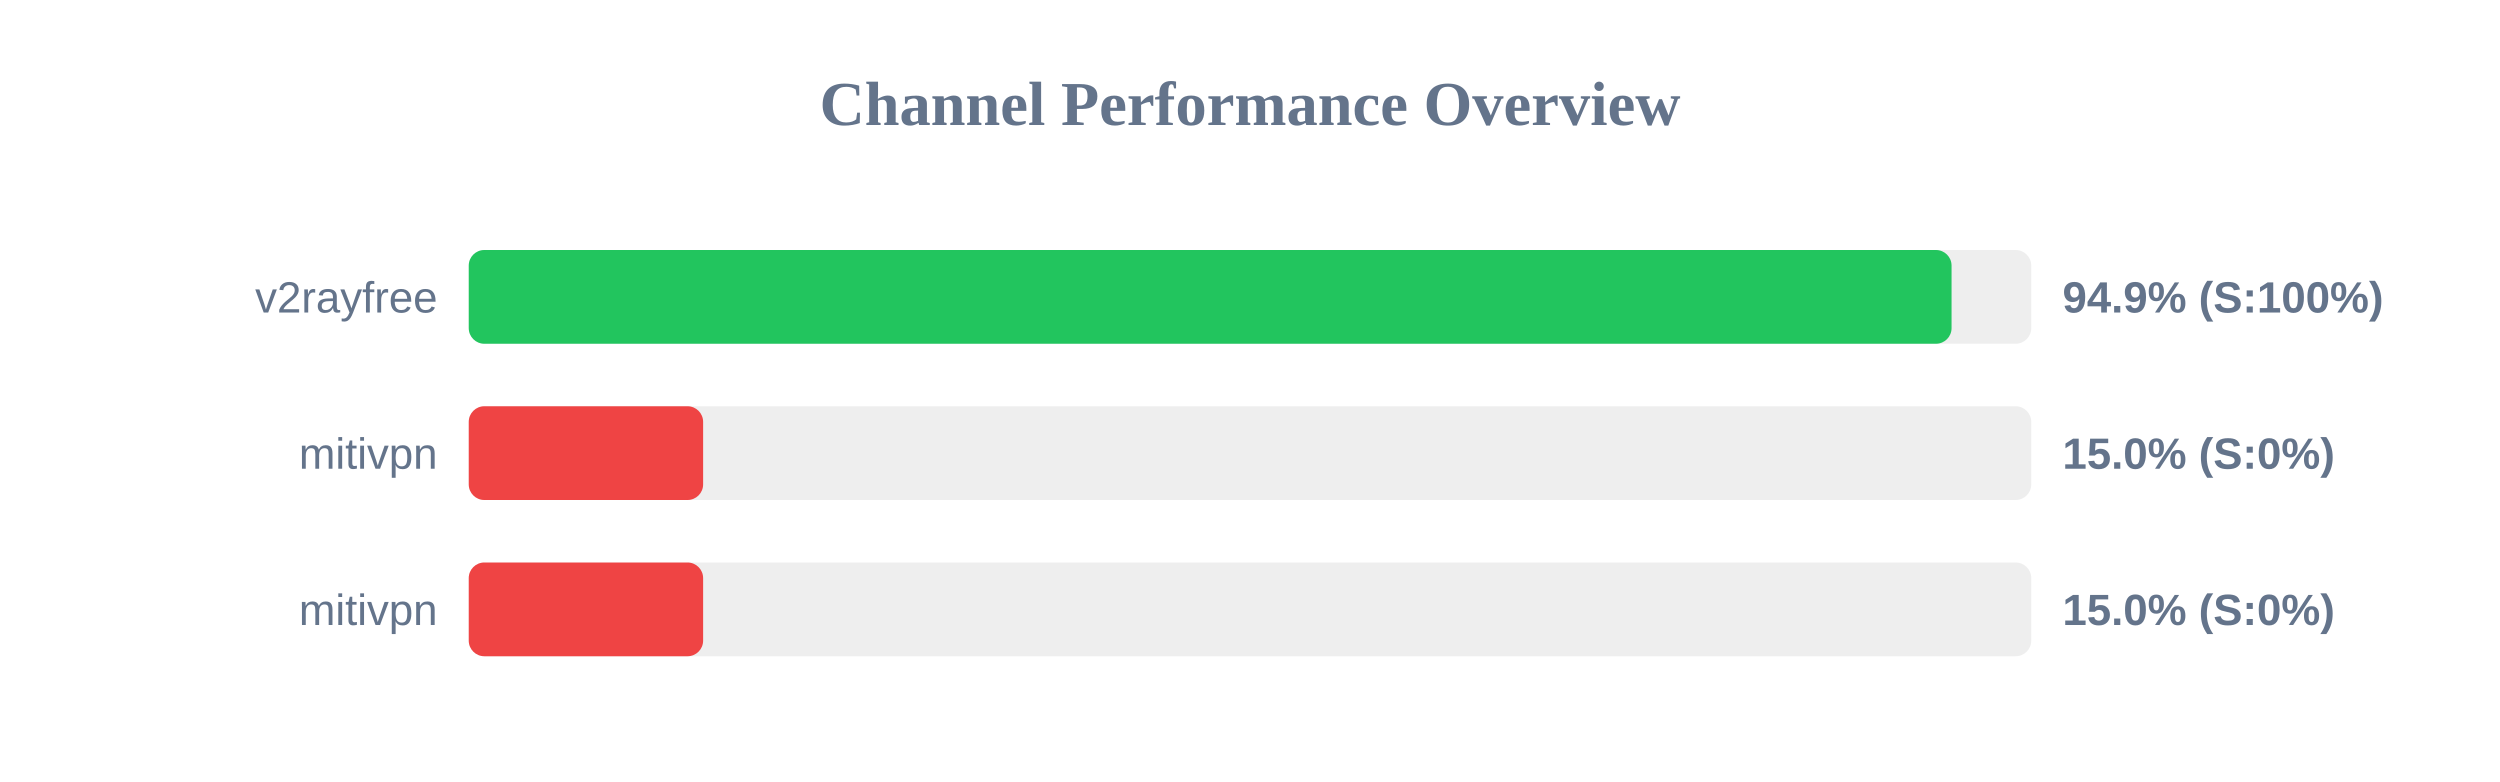
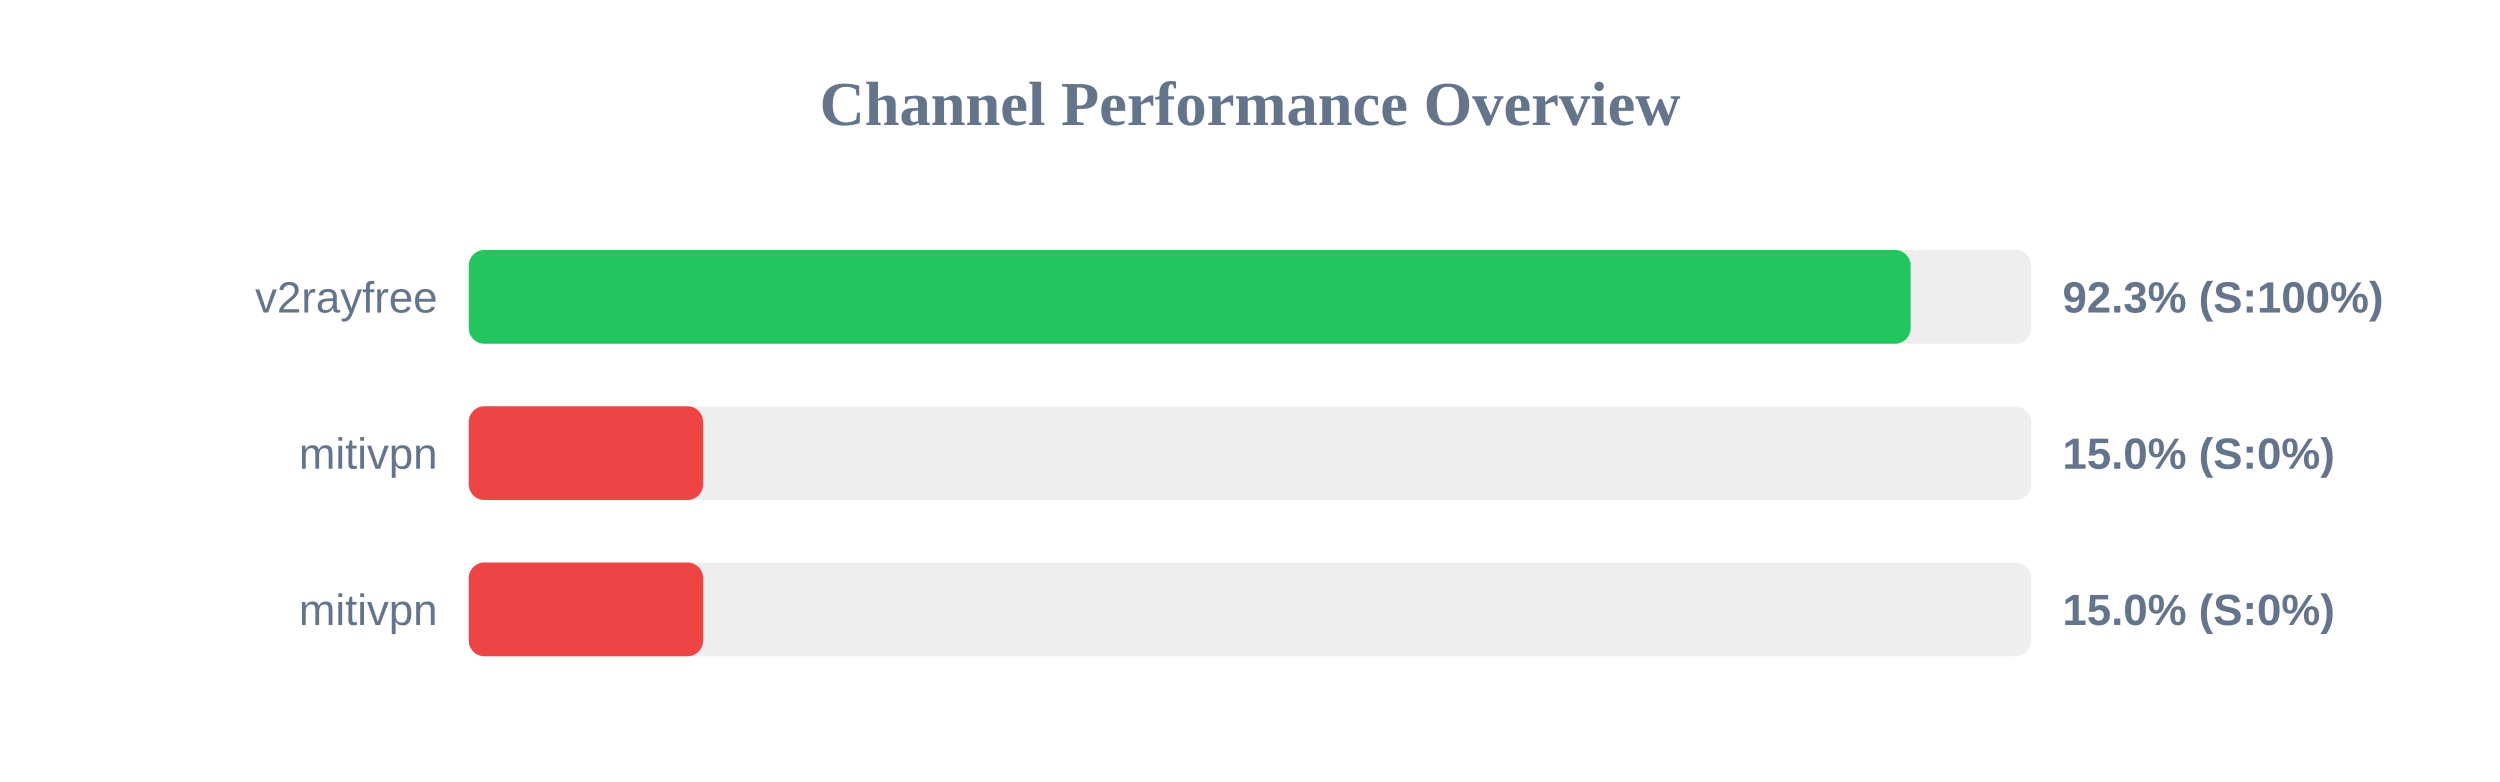
<svg xmlns="http://www.w3.org/2000/svg" width="800" height="250" version="1.1">
  <style>
        .row { font: 14px Arial; fill: #64748b; }
        .score { font: bold 14px Arial; fill: #64748b; }
    </style>
  <text x="400" y="40" text-anchor="middle" font-size="20px" font-weight="bold" fill="#64748b">Channel Performance Overview</text>
  <rect x="150" y="80" width="500" height="30" fill="#eee" rx="5" />
-   <rect x="150" y="80" width="474.5" height="30" fill="#22c55e" rx="5" />
+   <rect x="150" y="80" width="461.4" height="30" fill="#22c55e" rx="5" />
  <text x="140" y="100" text-anchor="end" class="row">v2rayfree</text>
-   <text x="660" y="100" text-anchor="start" class="score">94.9% (S:100%)</text>
+   <text x="660" y="100" text-anchor="start" class="score">92.3% (S:100%)</text>
  <rect x="150" y="130" width="500" height="30" fill="#eee" rx="5" />
  <rect x="150" y="130" width="75.0" height="30" fill="#ef4444" rx="5" />
  <text x="140" y="150" text-anchor="end" class="row">mitivpn</text>
  <text x="660" y="150" text-anchor="start" class="score">15.0% (S:0%)</text>
  <rect x="150" y="180" width="500" height="30" fill="#eee" rx="5" />
  <rect x="150" y="180" width="75.0" height="30" fill="#ef4444" rx="5" />
  <text x="140" y="200" text-anchor="end" class="row">mitivpn</text>
  <text x="660" y="200" text-anchor="start" class="score">15.0% (S:0%)</text>
</svg>
